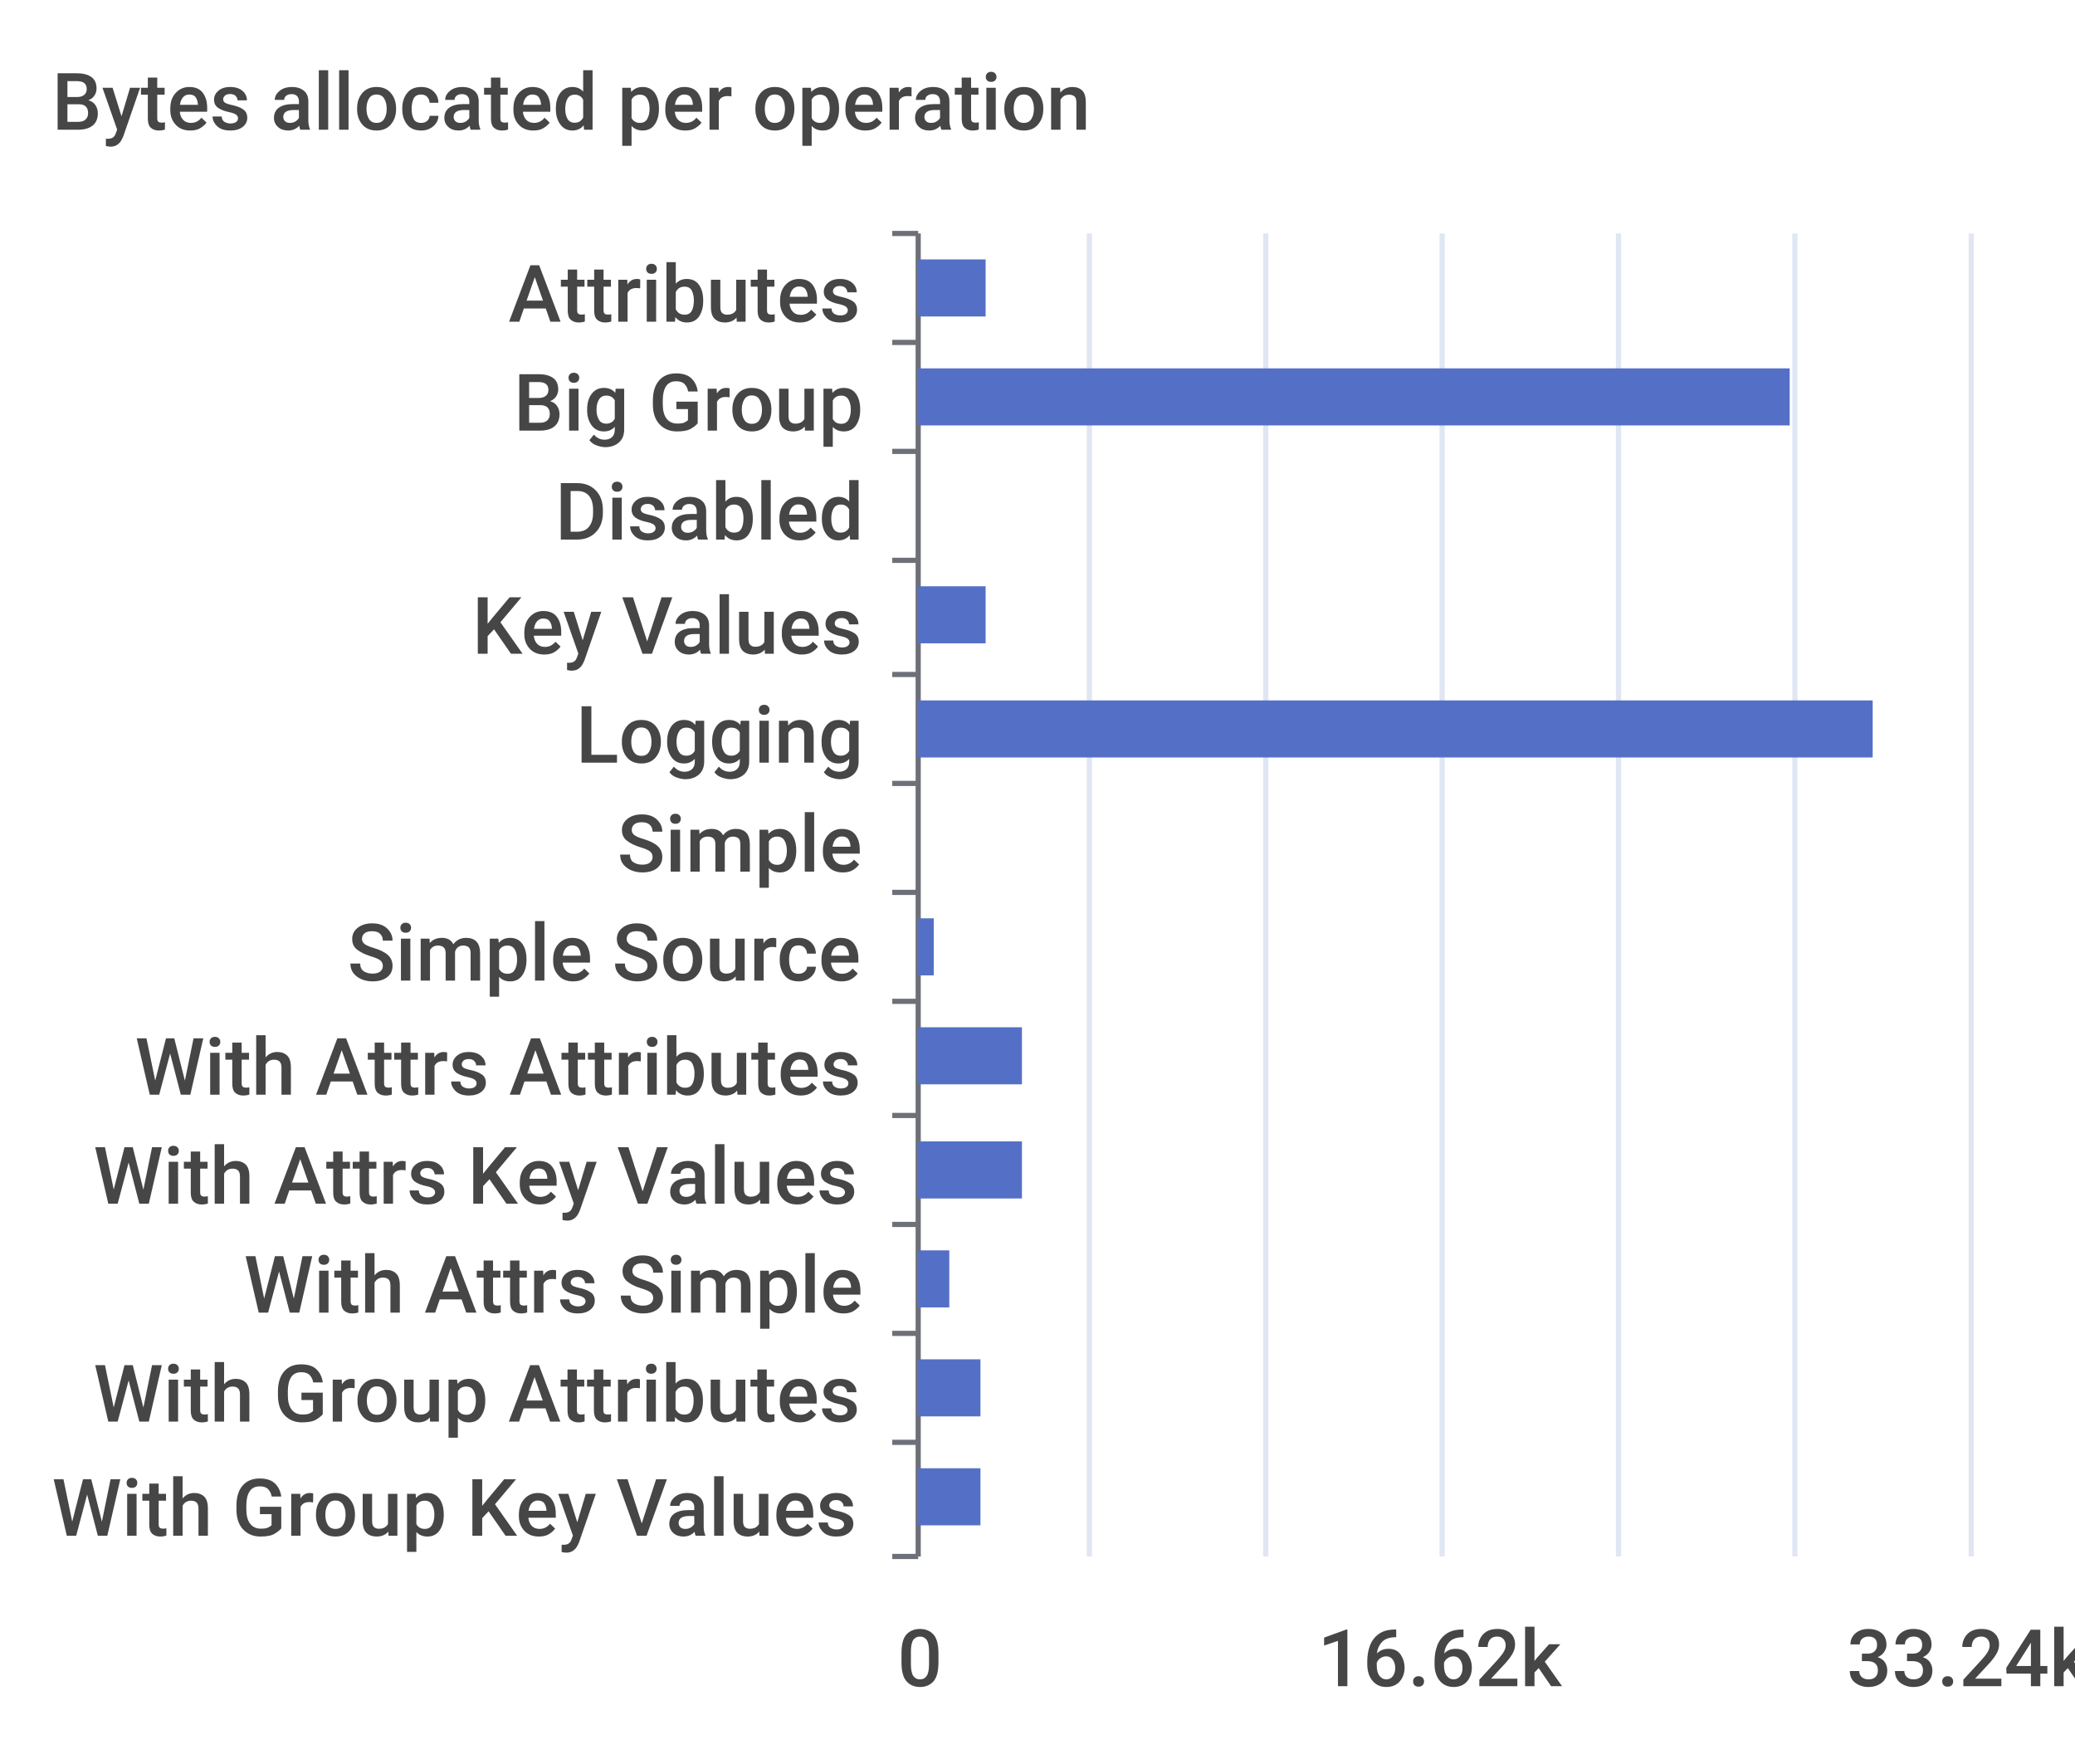
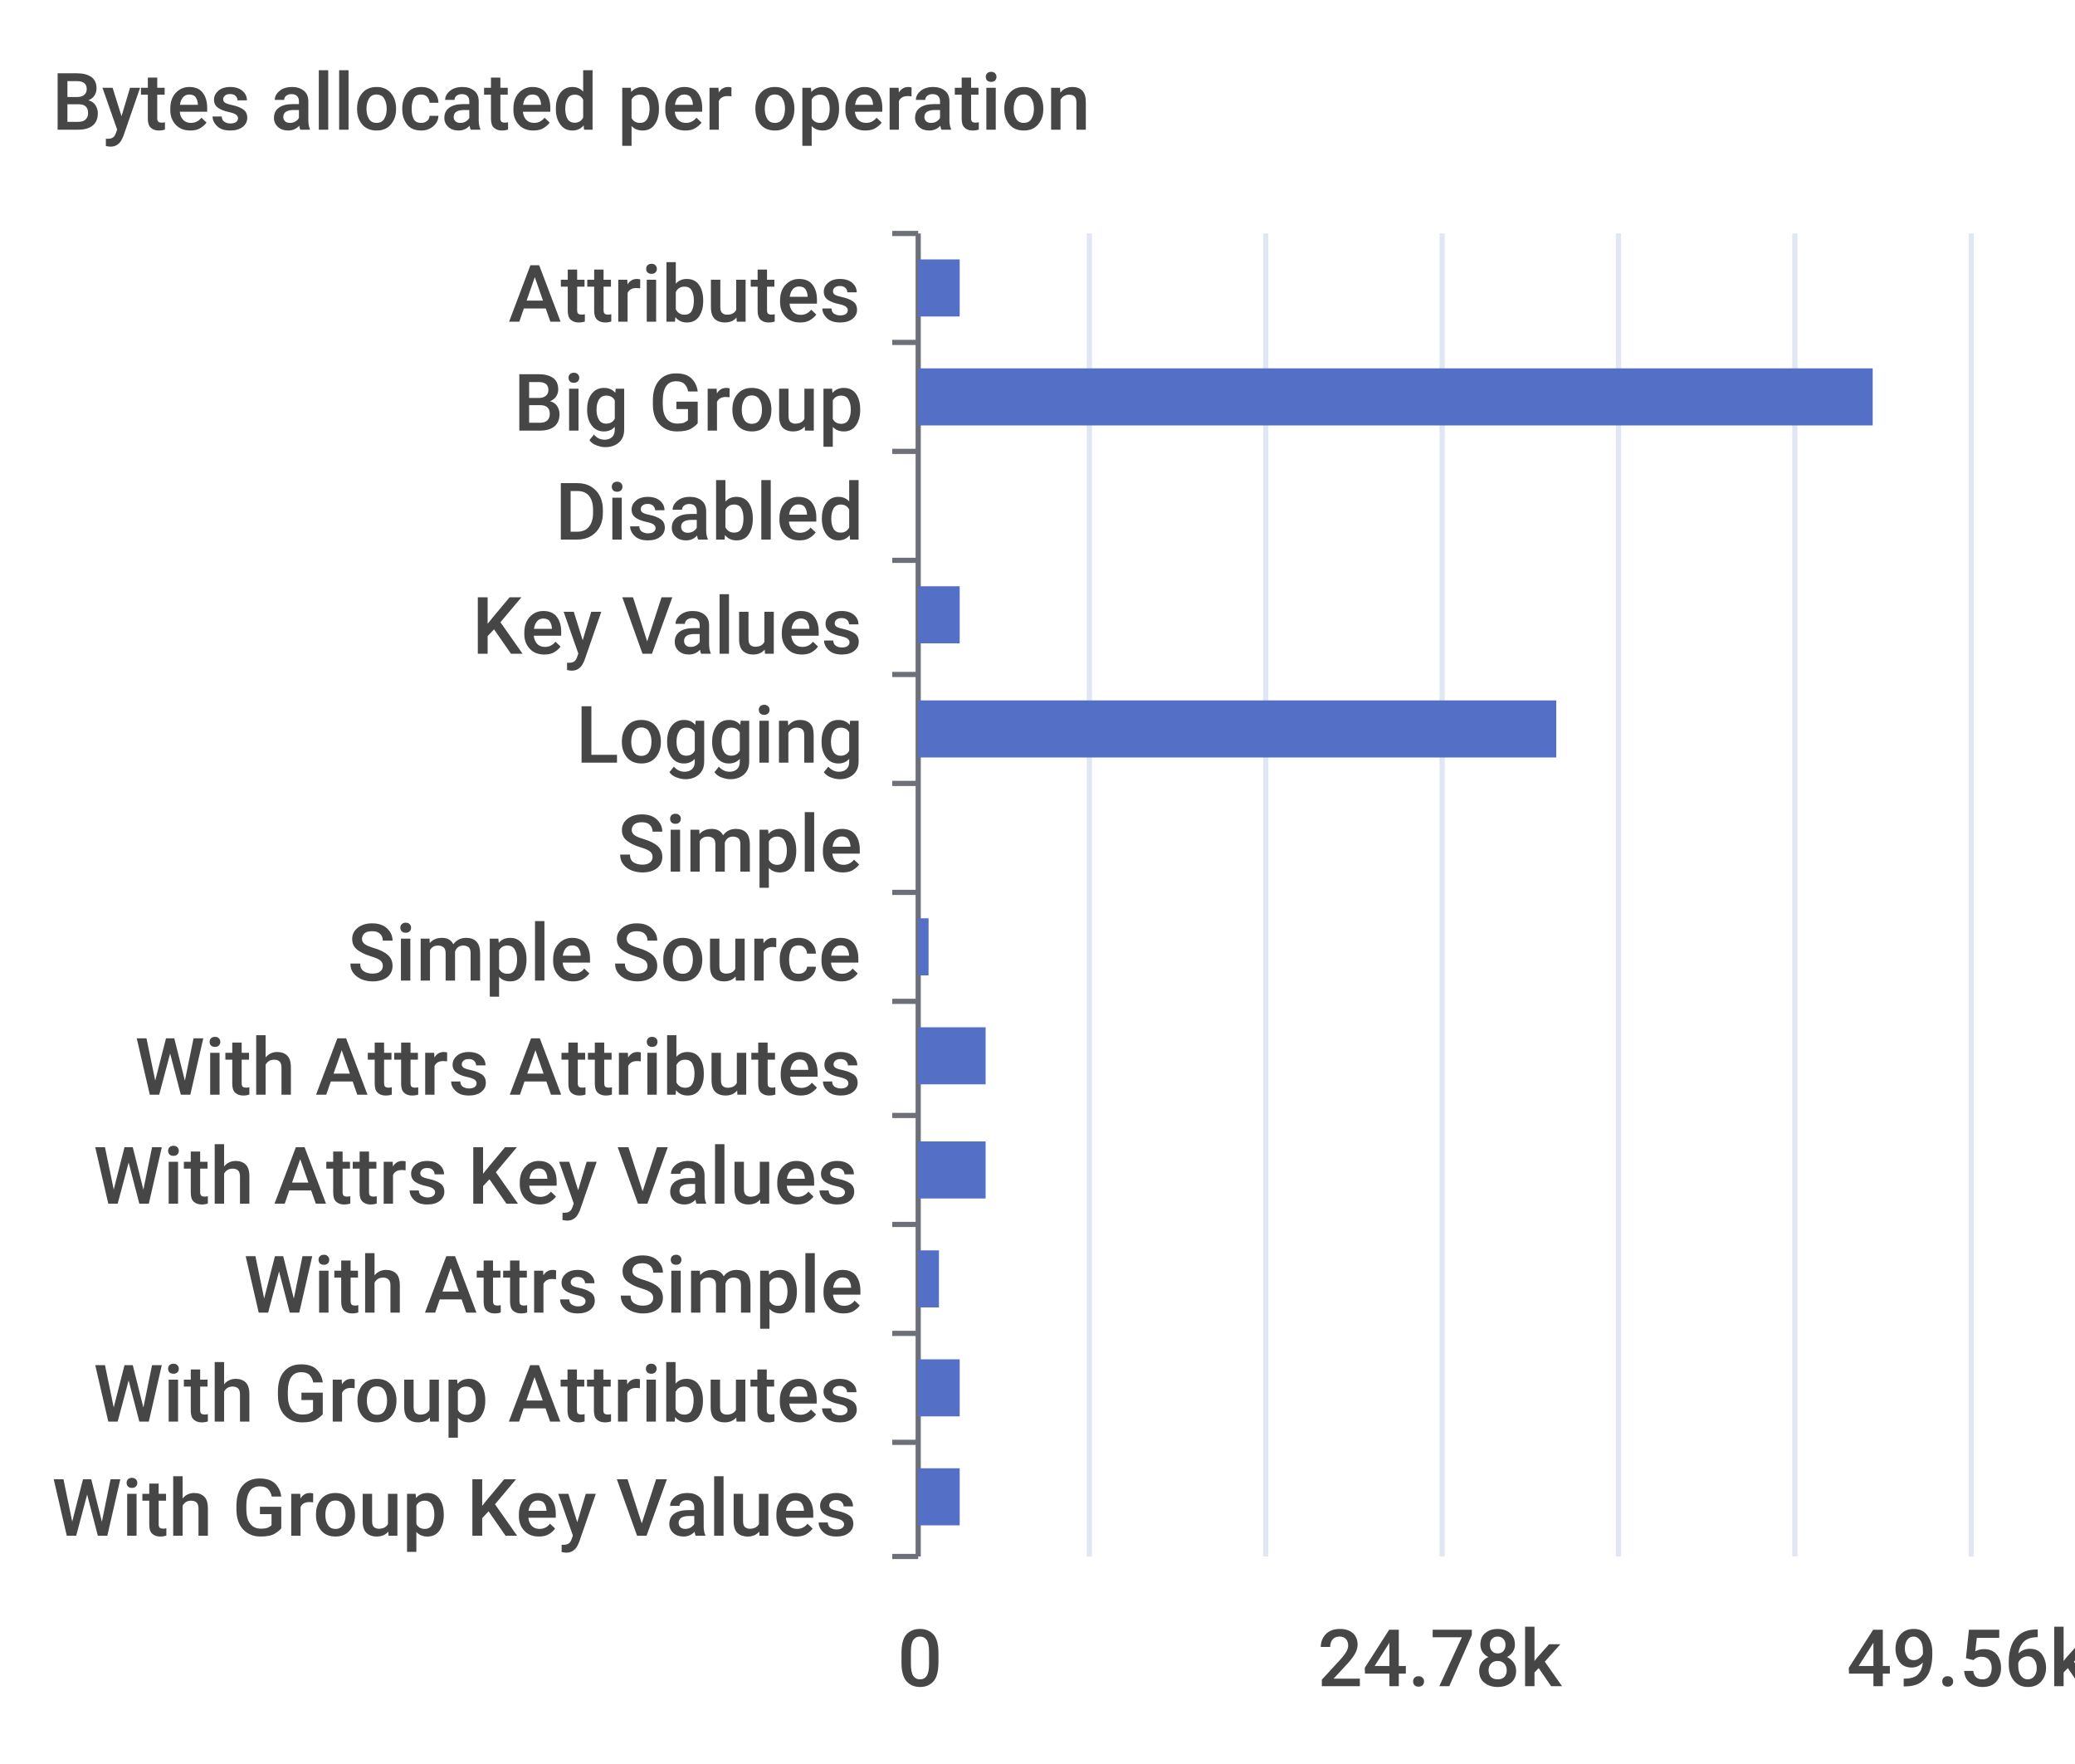
<svg xmlns="http://www.w3.org/2000/svg" width="400" height="340">\n<path d="M 0 0 L 400 0 L 400 340 L 0 340 L 0 0" style="stroke-width:0;stroke:none;fill:rgba(255,255,255,1.0)" />
  <text x="10" y="25" style="stroke-width:0;stroke:none;fill:rgba(70,70,70,1.0);font-size:15.3px;font-family:'Roboto Medium',sans-serif">Bytes allocated per operation</text>
  <path d="M 172 45 L 177 45" style="stroke-width:1;stroke:rgba(110,112,121,1.0);fill:none" />
  <path d="M 172 66 L 177 66" style="stroke-width:1;stroke:rgba(110,112,121,1.0);fill:none" />
  <path d="M 172 87 L 177 87" style="stroke-width:1;stroke:rgba(110,112,121,1.0);fill:none" />
  <path d="M 172 108 L 177 108" style="stroke-width:1;stroke:rgba(110,112,121,1.0);fill:none" />
  <path d="M 172 130 L 177 130" style="stroke-width:1;stroke:rgba(110,112,121,1.0);fill:none" />
  <path d="M 172 151 L 177 151" style="stroke-width:1;stroke:rgba(110,112,121,1.0);fill:none" />
  <path d="M 172 172 L 177 172" style="stroke-width:1;stroke:rgba(110,112,121,1.0);fill:none" />
  <path d="M 172 193 L 177 193" style="stroke-width:1;stroke:rgba(110,112,121,1.0);fill:none" />
  <path d="M 172 215 L 177 215" style="stroke-width:1;stroke:rgba(110,112,121,1.0);fill:none" />
  <path d="M 172 236 L 177 236" style="stroke-width:1;stroke:rgba(110,112,121,1.0);fill:none" />
  <path d="M 172 257 L 177 257" style="stroke-width:1;stroke:rgba(110,112,121,1.0);fill:none" />
  <path d="M 172 278 L 177 278" style="stroke-width:1;stroke:rgba(110,112,121,1.0);fill:none" />
  <path d="M 172 300 L 177 300" style="stroke-width:1;stroke:rgba(110,112,121,1.0);fill:none" />
  <path d="M 177 45 L 177 300" style="stroke-width:1;stroke:rgba(110,112,121,1.0);fill:none" />
  <text x="98" y="62" style="stroke-width:0;stroke:none;fill:rgba(70,70,70,1.0);font-size:15.3px;font-family:'Roboto Medium',sans-serif">Attributes</text>
  <text x="99" y="83" style="stroke-width:0;stroke:none;fill:rgba(70,70,70,1.0);font-size:15.3px;font-family:'Roboto Medium',sans-serif">Big Group</text>
  <text x="107" y="104" style="stroke-width:0;stroke:none;fill:rgba(70,70,70,1.0);font-size:15.3px;font-family:'Roboto Medium',sans-serif">Disabled</text>
  <text x="91" y="126" style="stroke-width:0;stroke:none;fill:rgba(70,70,70,1.0);font-size:15.3px;font-family:'Roboto Medium',sans-serif">Key Values</text>
  <text x="111" y="147" style="stroke-width:0;stroke:none;fill:rgba(70,70,70,1.0);font-size:15.3px;font-family:'Roboto Medium',sans-serif">Logging</text>
  <text x="119" y="168" style="stroke-width:0;stroke:none;fill:rgba(70,70,70,1.0);font-size:15.3px;font-family:'Roboto Medium',sans-serif">Simple</text>
  <text x="67" y="189" style="stroke-width:0;stroke:none;fill:rgba(70,70,70,1.0);font-size:15.3px;font-family:'Roboto Medium',sans-serif">Simple Source</text>
  <text x="26" y="211" style="stroke-width:0;stroke:none;fill:rgba(70,70,70,1.0);font-size:15.3px;font-family:'Roboto Medium',sans-serif">With Attrs Attributes</text>
  <text x="18" y="232" style="stroke-width:0;stroke:none;fill:rgba(70,70,70,1.0);font-size:15.3px;font-family:'Roboto Medium',sans-serif">With Attrs Key Values</text>
  <text x="47" y="253" style="stroke-width:0;stroke:none;fill:rgba(70,70,70,1.0);font-size:15.3px;font-family:'Roboto Medium',sans-serif">With Attrs Simple</text>
  <text x="18" y="274" style="stroke-width:0;stroke:none;fill:rgba(70,70,70,1.0);font-size:15.3px;font-family:'Roboto Medium',sans-serif">With Group Attributes</text>
  <text x="10" y="296" style="stroke-width:0;stroke:none;fill:rgba(70,70,70,1.0);font-size:15.3px;font-family:'Roboto Medium',sans-serif">With Group Key Values</text>
  <text x="173" y="325" style="stroke-width:0;stroke:none;fill:rgba(70,70,70,1.0);font-size:15.3px;font-family:'Roboto Medium',sans-serif">0</text>
-   <text x="254" y="325" style="stroke-width:0;stroke:none;fill:rgba(70,70,70,1.0);font-size:15.3px;font-family:'Roboto Medium',sans-serif">16.62k</text>
-   <text x="356" y="325" style="stroke-width:0;stroke:none;fill:rgba(70,70,70,1.0);font-size:15.3px;font-family:'Roboto Medium',sans-serif">33.24k</text>
+   <text x="254" y="325" style="stroke-width:0;stroke:none;fill:rgba(70,70,70,1.0);font-size:15.3px;font-family:'Roboto Medium',sans-serif">24.78k</text>
+   <text x="356" y="325" style="stroke-width:0;stroke:none;fill:rgba(70,70,70,1.0);font-size:15.3px;font-family:'Roboto Medium',sans-serif">49.56k</text>
  <path d="M 210 45 L 210 300" style="stroke-width:1;stroke:rgba(224,230,242,1.0);fill:none" />
  <path d="M 244 45 L 244 300" style="stroke-width:1;stroke:rgba(224,230,242,1.0);fill:none" />
  <path d="M 278 45 L 278 300" style="stroke-width:1;stroke:rgba(224,230,242,1.0);fill:none" />
  <path d="M 312 45 L 312 300" style="stroke-width:1;stroke:rgba(224,230,242,1.0);fill:none" />
  <path d="M 346 45 L 346 300" style="stroke-width:1;stroke:rgba(224,230,242,1.0);fill:none" />
  <path d="M 380 45 L 380 300" style="stroke-width:1;stroke:rgba(224,230,242,1.0);fill:none" />
-   <path d="M 177 283 L 189 283 L 189 294 L 177 294 L 177 283" style="stroke-width:0;stroke:none;fill:rgba(84,112,198,1.0)" />
-   <path d="M 177 262 L 189 262 L 189 273 L 177 273 L 177 262" style="stroke-width:0;stroke:none;fill:rgba(84,112,198,1.0)" />
-   <path d="M 177 241 L 183 241 L 183 252 L 177 252 L 177 241" style="stroke-width:0;stroke:none;fill:rgba(84,112,198,1.0)" />
-   <path d="M 177 220 L 197 220 L 197 231 L 177 231 L 177 220" style="stroke-width:0;stroke:none;fill:rgba(84,112,198,1.0)" />
-   <path d="M 177 198 L 197 198 L 197 209 L 177 209 L 177 198" style="stroke-width:0;stroke:none;fill:rgba(84,112,198,1.0)" />
-   <path d="M 177 177 L 180 177 L 180 188 L 177 188 L 177 177" style="stroke-width:0;stroke:none;fill:rgba(84,112,198,1.0)" />
+   <path d="M 177 283 L 185 283 L 185 294 L 177 294 L 177 283" style="stroke-width:0;stroke:none;fill:rgba(84,112,198,1.0)" />
+   <path d="M 177 262 L 185 262 L 185 273 L 177 273 L 177 262" style="stroke-width:0;stroke:none;fill:rgba(84,112,198,1.0)" />
+   <path d="M 177 241 L 181 241 L 181 252 L 177 252 L 177 241" style="stroke-width:0;stroke:none;fill:rgba(84,112,198,1.0)" />
+   <path d="M 177 220 L 190 220 L 190 231 L 177 231 L 177 220" style="stroke-width:0;stroke:none;fill:rgba(84,112,198,1.0)" />
+   <path d="M 177 198 L 190 198 L 190 209 L 177 209 L 177 198" style="stroke-width:0;stroke:none;fill:rgba(84,112,198,1.0)" />
+   <path d="M 177 177 L 179 177 L 179 188 L 177 188 L 177 177" style="stroke-width:0;stroke:none;fill:rgba(84,112,198,1.0)" />
  <path d="M 177 156 L 177 156 L 177 167 L 177 167 L 177 156" style="stroke-width:0;stroke:none;fill:rgba(84,112,198,1.0)" />
-   <path d="M 177 135 L 361 135 L 361 146 L 177 146 L 177 135" style="stroke-width:0;stroke:none;fill:rgba(84,112,198,1.0)" />
-   <path d="M 177 113 L 190 113 L 190 124 L 177 124 L 177 113" style="stroke-width:0;stroke:none;fill:rgba(84,112,198,1.0)" />
+   <path d="M 177 135 L 300 135 L 300 146 L 177 146 L 177 135" style="stroke-width:0;stroke:none;fill:rgba(84,112,198,1.0)" />
+   <path d="M 177 113 L 185 113 L 185 124 L 177 124 L 177 113" style="stroke-width:0;stroke:none;fill:rgba(84,112,198,1.0)" />
  <path d="M 177 92 L 177 92 L 177 103 L 177 103 L 177 92" style="stroke-width:0;stroke:none;fill:rgba(84,112,198,1.0)" />
-   <path d="M 177 71 L 345 71 L 345 82 L 177 82 L 177 71" style="stroke-width:0;stroke:none;fill:rgba(84,112,198,1.0)" />
-   <path d="M 177 50 L 190 50 L 190 61 L 177 61 L 177 50" style="stroke-width:0;stroke:none;fill:rgba(84,112,198,1.0)" />
+   <path d="M 177 71 L 361 71 L 361 82 L 177 82 L 177 71" style="stroke-width:0;stroke:none;fill:rgba(84,112,198,1.0)" />
+   <path d="M 177 50 L 185 50 L 185 61 L 177 61 L 177 50" style="stroke-width:0;stroke:none;fill:rgba(84,112,198,1.0)" />
</svg>
